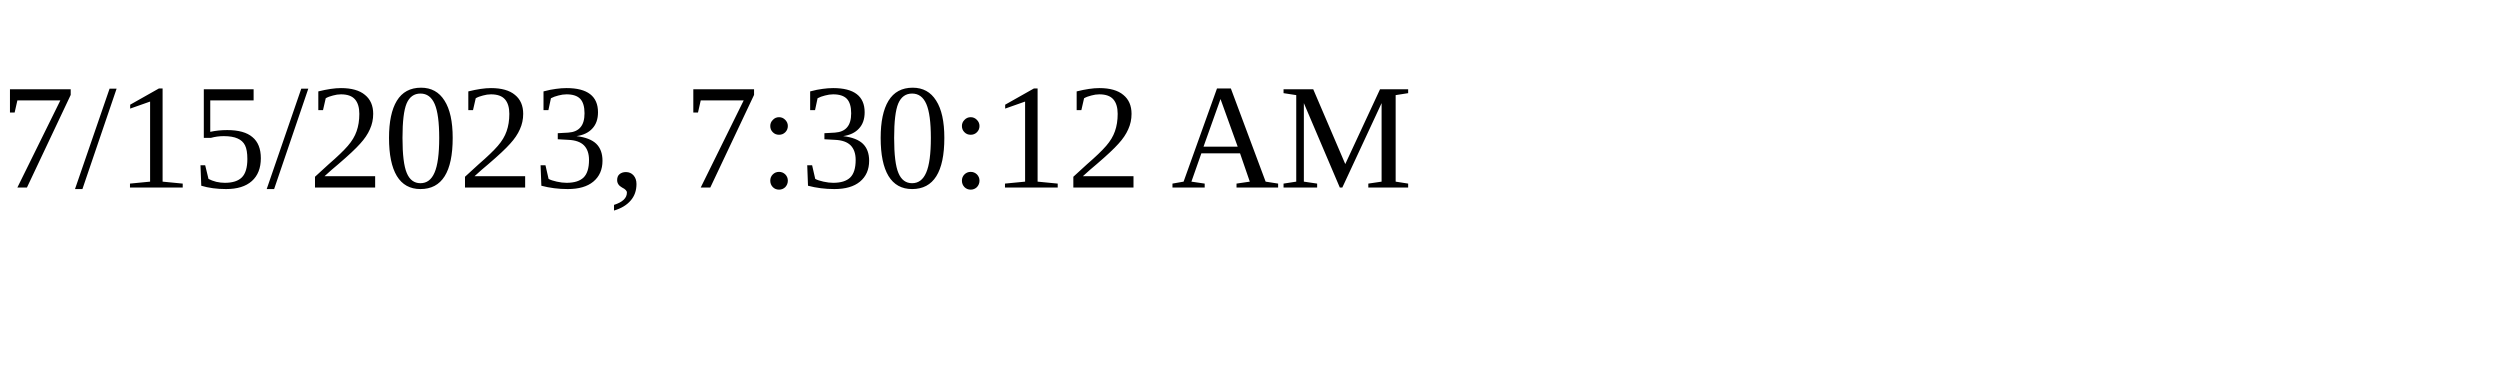
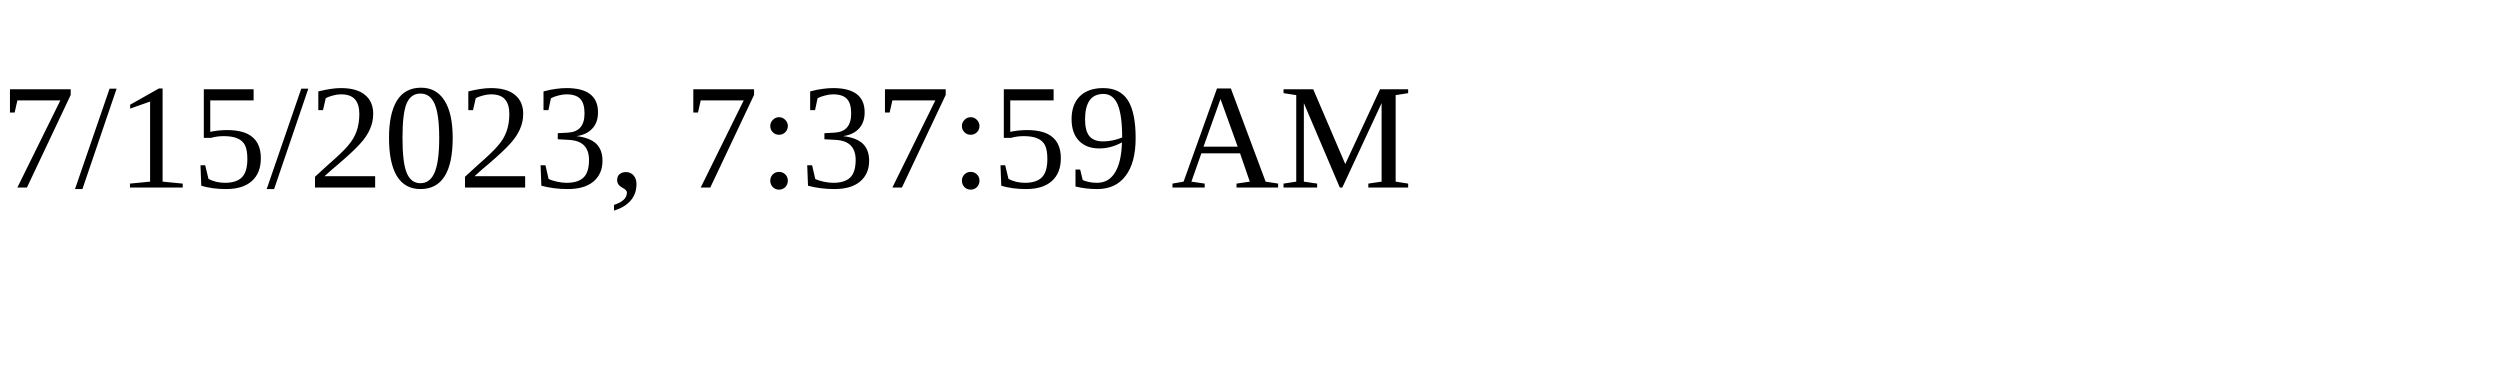
<svg xmlns="http://www.w3.org/2000/svg" height="30" width="200">
-   <text x="0" y="15">7/15/2023, 7:30:12 AM</text>
+   <text x="0" y="15">7/15/2023, 7:37:59 AM</text>
</svg>
